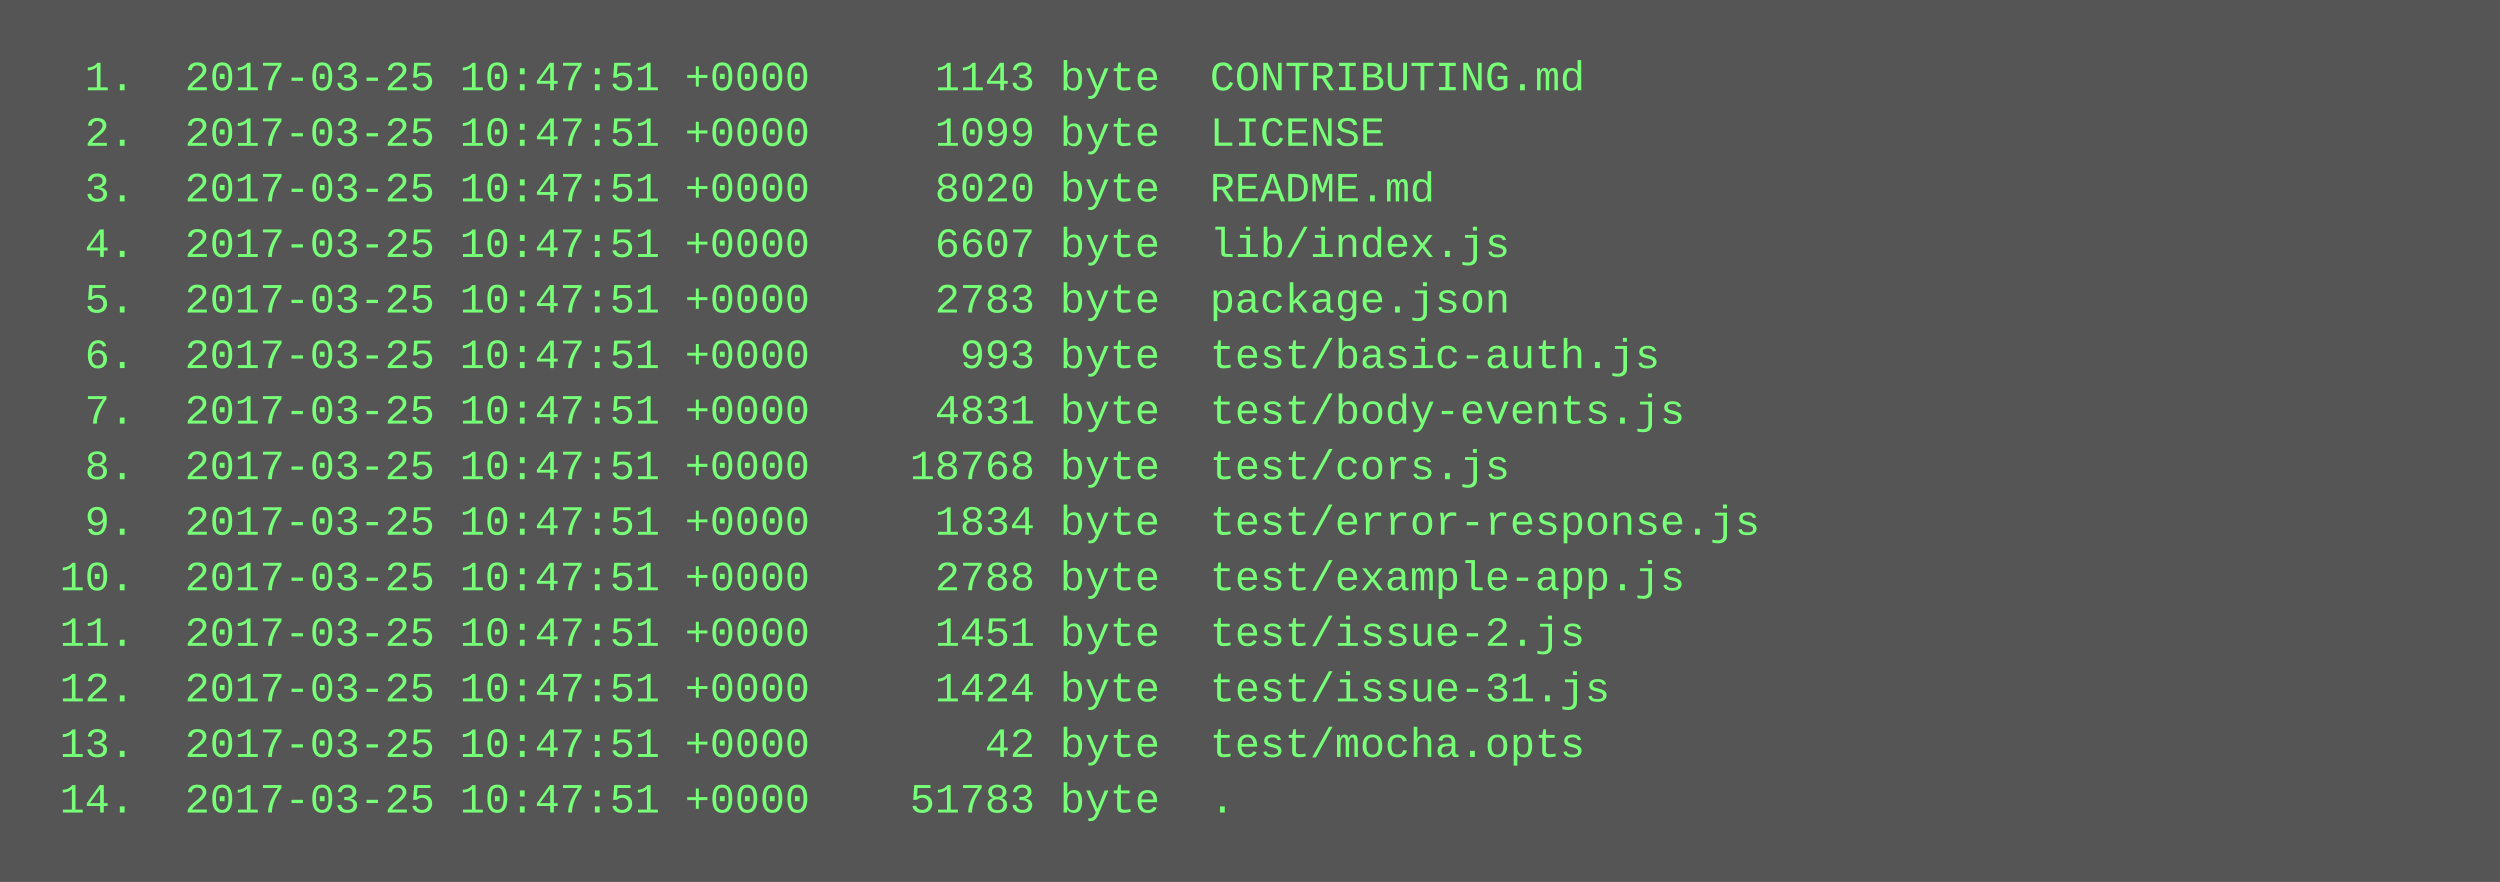
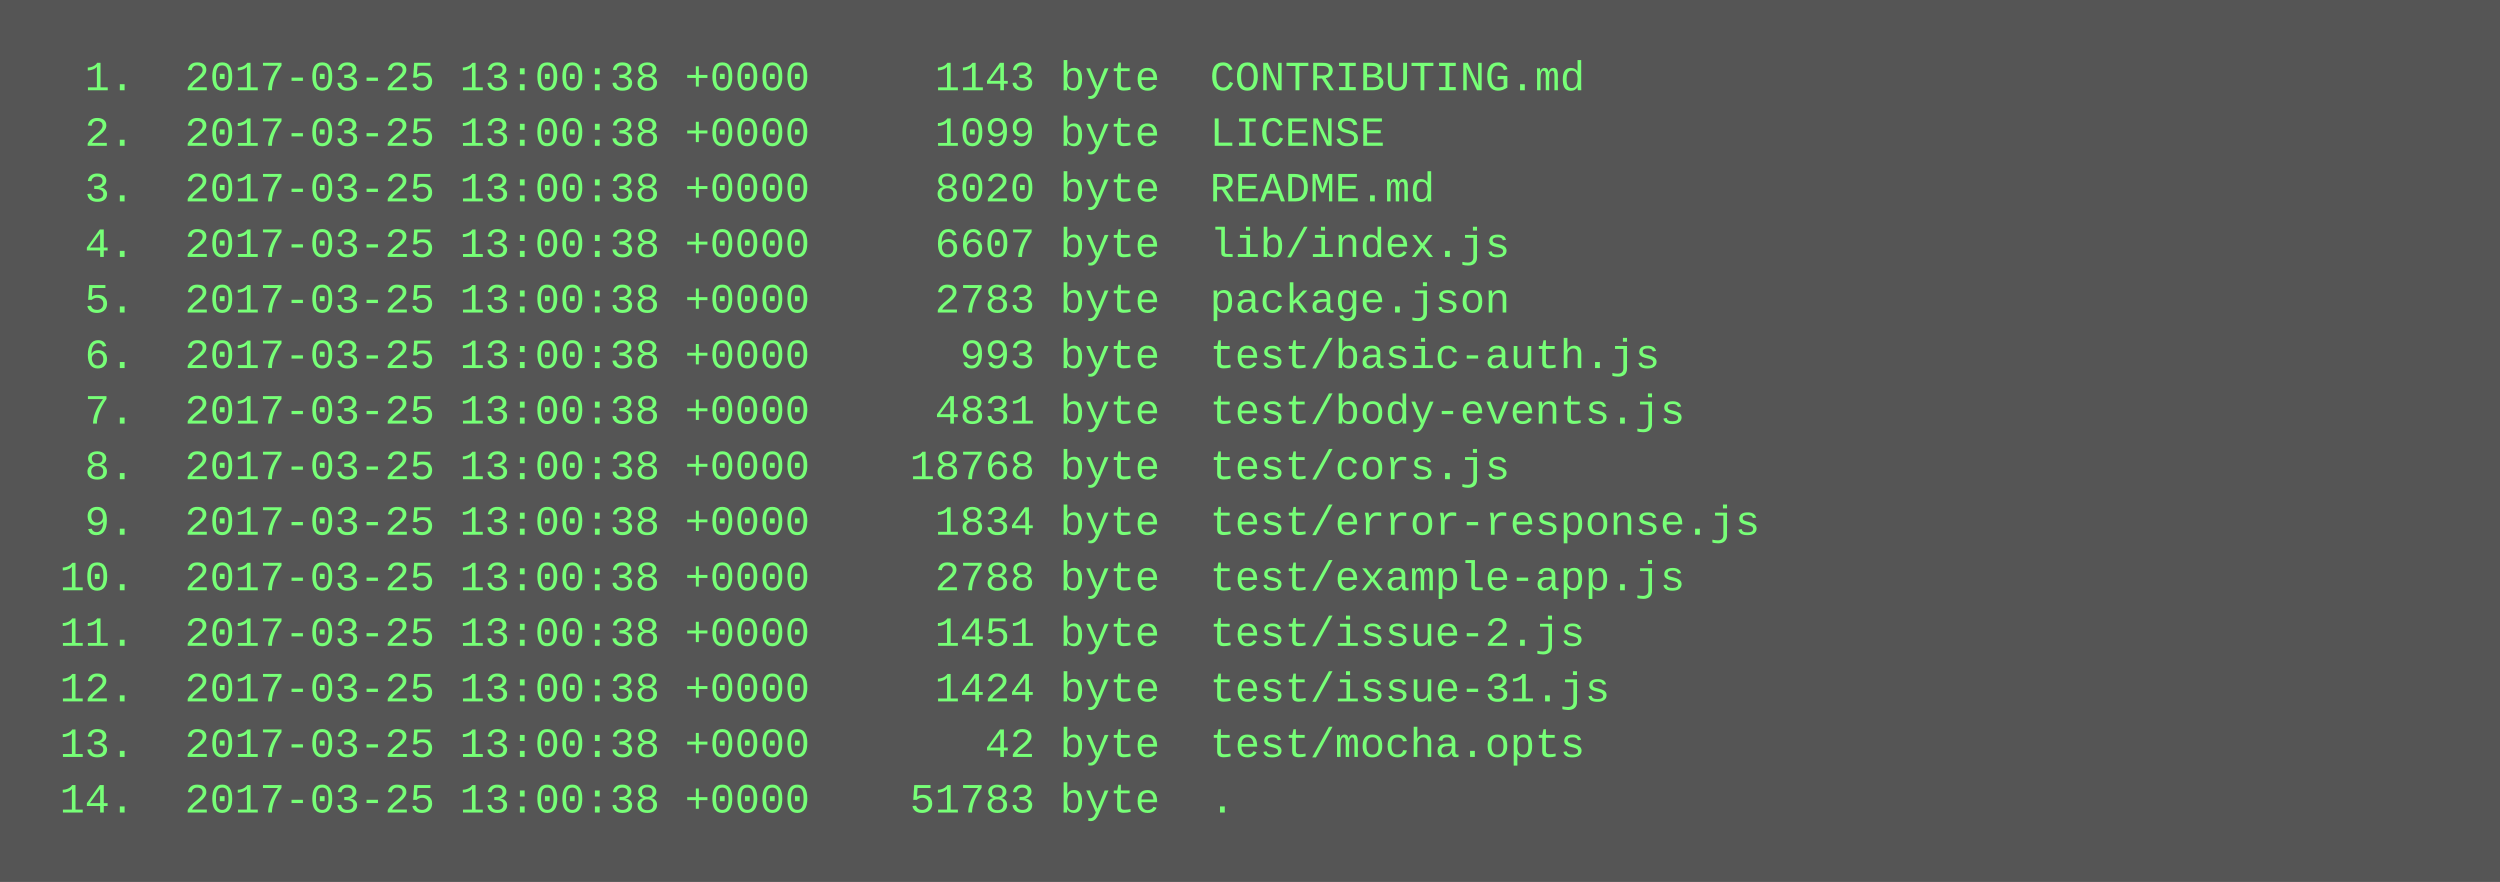
<svg xmlns="http://www.w3.org/2000/svg" height="254" width="720">
  <rect height="254" fill="#555" width="720" />
  <text fill="#7f7" font-family="Courier New" font-size="12" xml:space="preserve">
-     <tspan x="10" y="26">  1.  2017-03-25 10:47:51 +0000     1143 byte  CONTRIBUTING.md</tspan>
-     <tspan x="10" y="42">  2.  2017-03-25 10:47:51 +0000     1099 byte  LICENSE</tspan>
-     <tspan x="10" y="58">  3.  2017-03-25 10:47:51 +0000     8020 byte  README.md</tspan>
-     <tspan x="10" y="74">  4.  2017-03-25 10:47:51 +0000     6607 byte  lib/index.js</tspan>
-     <tspan x="10" y="90">  5.  2017-03-25 10:47:51 +0000     2783 byte  package.json</tspan>
-     <tspan x="10" y="106">  6.  2017-03-25 10:47:51 +0000      993 byte  test/basic-auth.js</tspan>
-     <tspan x="10" y="122">  7.  2017-03-25 10:47:51 +0000     4831 byte  test/body-events.js</tspan>
-     <tspan x="10" y="138">  8.  2017-03-25 10:47:51 +0000    18768 byte  test/cors.js</tspan>
-     <tspan x="10" y="154">  9.  2017-03-25 10:47:51 +0000     1834 byte  test/error-response.js</tspan>
-     <tspan x="10" y="170"> 10.  2017-03-25 10:47:51 +0000     2788 byte  test/example-app.js</tspan>
-     <tspan x="10" y="186"> 11.  2017-03-25 10:47:51 +0000     1451 byte  test/issue-2.js</tspan>
-     <tspan x="10" y="202"> 12.  2017-03-25 10:47:51 +0000     1424 byte  test/issue-31.js</tspan>
-     <tspan x="10" y="218"> 13.  2017-03-25 10:47:51 +0000       42 byte  test/mocha.opts</tspan>
-     <tspan x="10" y="234"> 14.  2017-03-25 10:47:51 +0000    51783 byte  .</tspan>
+     <tspan x="10" y="26">  1.  2017-03-25 13:00:38 +0000     1143 byte  CONTRIBUTING.md</tspan>
+     <tspan x="10" y="42">  2.  2017-03-25 13:00:38 +0000     1099 byte  LICENSE</tspan>
+     <tspan x="10" y="58">  3.  2017-03-25 13:00:38 +0000     8020 byte  README.md</tspan>
+     <tspan x="10" y="74">  4.  2017-03-25 13:00:38 +0000     6607 byte  lib/index.js</tspan>
+     <tspan x="10" y="90">  5.  2017-03-25 13:00:38 +0000     2783 byte  package.json</tspan>
+     <tspan x="10" y="106">  6.  2017-03-25 13:00:38 +0000      993 byte  test/basic-auth.js</tspan>
+     <tspan x="10" y="122">  7.  2017-03-25 13:00:38 +0000     4831 byte  test/body-events.js</tspan>
+     <tspan x="10" y="138">  8.  2017-03-25 13:00:38 +0000    18768 byte  test/cors.js</tspan>
+     <tspan x="10" y="154">  9.  2017-03-25 13:00:38 +0000     1834 byte  test/error-response.js</tspan>
+     <tspan x="10" y="170"> 10.  2017-03-25 13:00:38 +0000     2788 byte  test/example-app.js</tspan>
+     <tspan x="10" y="186"> 11.  2017-03-25 13:00:38 +0000     1451 byte  test/issue-2.js</tspan>
+     <tspan x="10" y="202"> 12.  2017-03-25 13:00:38 +0000     1424 byte  test/issue-31.js</tspan>
+     <tspan x="10" y="218"> 13.  2017-03-25 13:00:38 +0000       42 byte  test/mocha.opts</tspan>
+     <tspan x="10" y="234"> 14.  2017-03-25 13:00:38 +0000    51783 byte  .</tspan>
  </text>
</svg>
